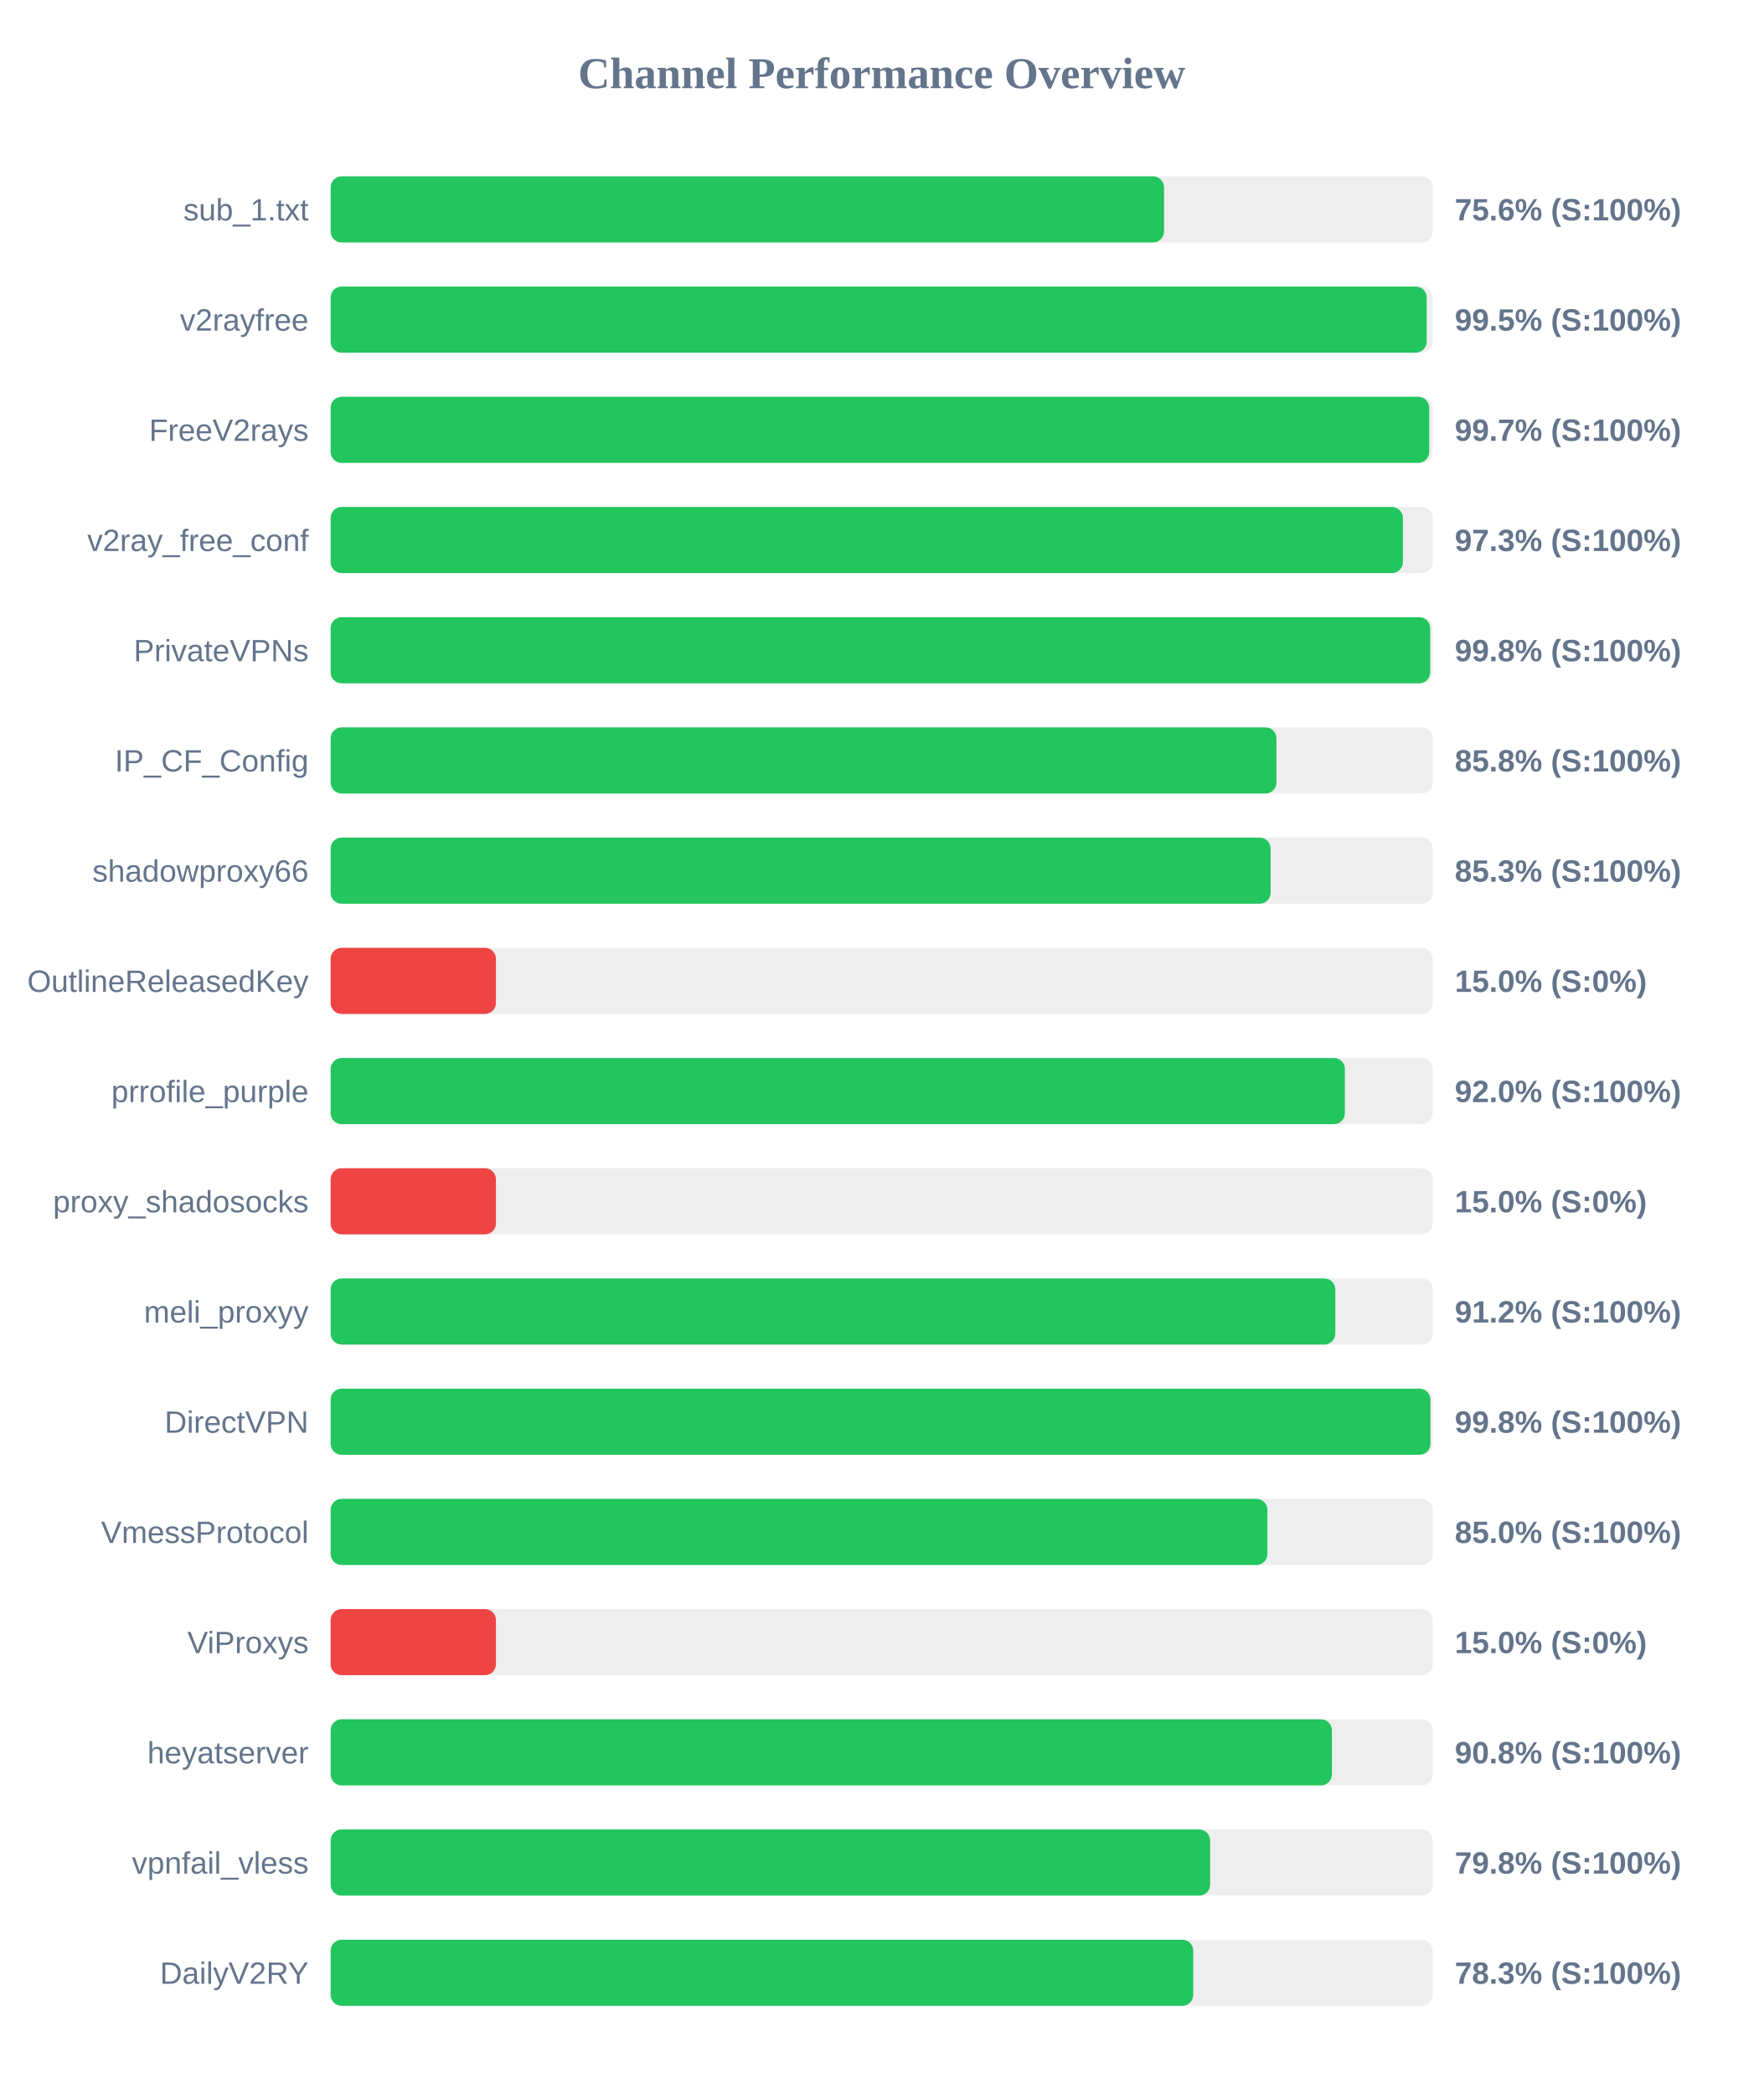
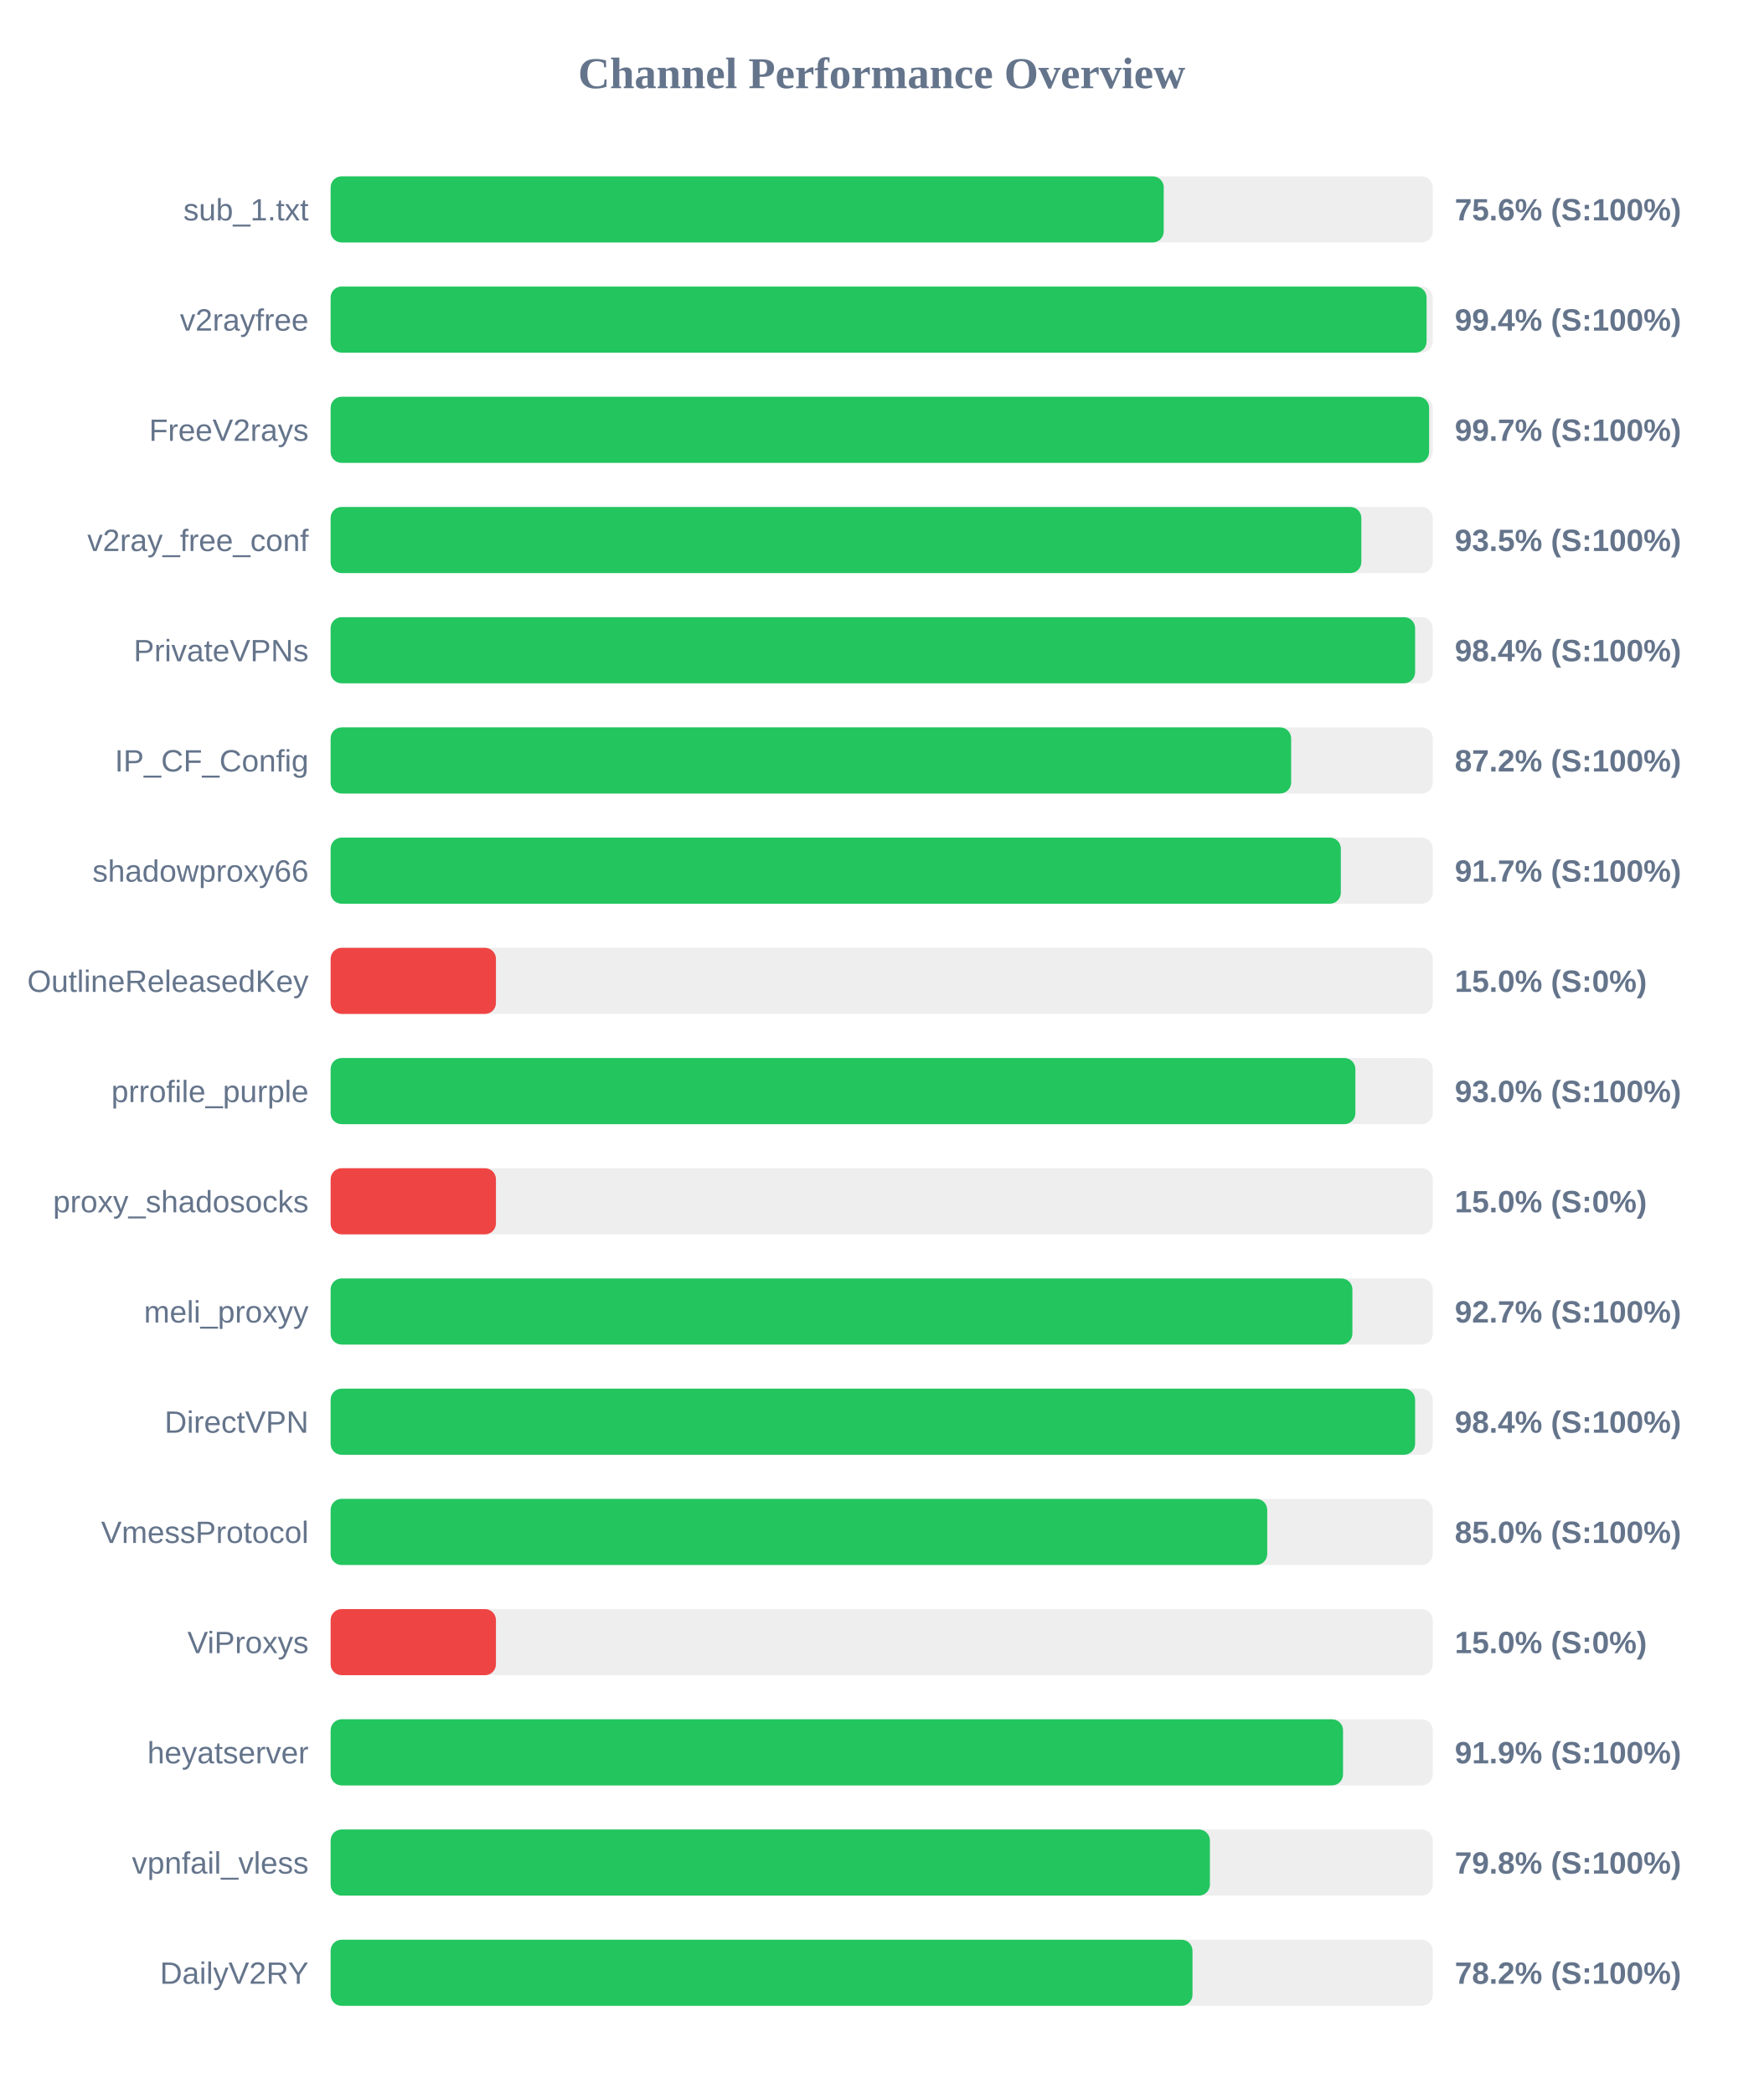
<svg xmlns="http://www.w3.org/2000/svg" width="800" height="950" version="1.1">
  <style>
        .row { font: 14px Arial; fill: #64748b; }
        .score { font: bold 14px Arial; fill: #64748b; }
    </style>
  <text x="400" y="40" text-anchor="middle" font-size="20px" font-weight="bold" fill="#64748b">Channel Performance Overview</text>
  <rect x="150" y="80" width="500" height="30" fill="#eee" rx="5" />
-   <rect x="150" y="80" width="378.1" height="30" fill="#22c55e" rx="5" />
+   <rect x="150" y="80" width="377.95" height="30" fill="#22c55e" rx="5" />
  <text x="140" y="100" text-anchor="end" class="row">sub_1.txt</text>
  <text x="660" y="100" text-anchor="start" class="score">75.6% (S:100%)</text>
  <rect x="150" y="130" width="500" height="30" fill="#eee" rx="5" />
-   <rect x="150" y="130" width="497.25" height="30" fill="#22c55e" rx="5" />
+   <rect x="150" y="130" width="497.2" height="30" fill="#22c55e" rx="5" />
  <text x="140" y="150" text-anchor="end" class="row">v2rayfree</text>
-   <text x="660" y="150" text-anchor="start" class="score">99.5% (S:100%)</text>
+   <text x="660" y="150" text-anchor="start" class="score">99.4% (S:100%)</text>
  <rect x="150" y="180" width="500" height="30" fill="#eee" rx="5" />
-   <rect x="150" y="180" width="498.4" height="30" fill="#22c55e" rx="5" />
+   <rect x="150" y="180" width="498.35" height="30" fill="#22c55e" rx="5" />
  <text x="140" y="200" text-anchor="end" class="row">FreeV2rays</text>
  <text x="660" y="200" text-anchor="start" class="score">99.7% (S:100%)</text>
  <rect x="150" y="230" width="500" height="30" fill="#eee" rx="5" />
-   <rect x="150" y="230" width="486.45" height="30" fill="#22c55e" rx="5" />
+   <rect x="150" y="230" width="467.6" height="30" fill="#22c55e" rx="5" />
  <text x="140" y="250" text-anchor="end" class="row">v2ray_free_conf</text>
-   <text x="660" y="250" text-anchor="start" class="score">97.3% (S:100%)</text>
+   <text x="660" y="250" text-anchor="start" class="score">93.5% (S:100%)</text>
  <rect x="150" y="280" width="500" height="30" fill="#eee" rx="5" />
-   <rect x="150" y="280" width="498.85" height="30" fill="#22c55e" rx="5" />
+   <rect x="150" y="280" width="492.0" height="30" fill="#22c55e" rx="5" />
  <text x="140" y="300" text-anchor="end" class="row">PrivateVPNs</text>
-   <text x="660" y="300" text-anchor="start" class="score">99.8% (S:100%)</text>
+   <text x="660" y="300" text-anchor="start" class="score">98.4% (S:100%)</text>
  <rect x="150" y="330" width="500" height="30" fill="#eee" rx="5" />
-   <rect x="150" y="330" width="429.1" height="30" fill="#22c55e" rx="5" />
+   <rect x="150" y="330" width="435.75" height="30" fill="#22c55e" rx="5" />
  <text x="140" y="350" text-anchor="end" class="row">IP_CF_Config</text>
-   <text x="660" y="350" text-anchor="start" class="score">85.8% (S:100%)</text>
+   <text x="660" y="350" text-anchor="start" class="score">87.2% (S:100%)</text>
  <rect x="150" y="380" width="500" height="30" fill="#eee" rx="5" />
-   <rect x="150" y="380" width="426.45" height="30" fill="#22c55e" rx="5" />
+   <rect x="150" y="380" width="458.3" height="30" fill="#22c55e" rx="5" />
  <text x="140" y="400" text-anchor="end" class="row">shadowproxy66</text>
-   <text x="660" y="400" text-anchor="start" class="score">85.3% (S:100%)</text>
+   <text x="660" y="400" text-anchor="start" class="score">91.7% (S:100%)</text>
  <rect x="150" y="430" width="500" height="30" fill="#eee" rx="5" />
  <rect x="150" y="430" width="75.0" height="30" fill="#ef4444" rx="5" />
  <text x="140" y="450" text-anchor="end" class="row">OutlineReleasedKey</text>
  <text x="660" y="450" text-anchor="start" class="score">15.0% (S:0%)</text>
  <rect x="150" y="480" width="500" height="30" fill="#eee" rx="5" />
-   <rect x="150" y="480" width="460.15" height="30" fill="#22c55e" rx="5" />
+   <rect x="150" y="480" width="464.9" height="30" fill="#22c55e" rx="5" />
  <text x="140" y="500" text-anchor="end" class="row">prrofile_purple</text>
-   <text x="660" y="500" text-anchor="start" class="score">92.0% (S:100%)</text>
+   <text x="660" y="500" text-anchor="start" class="score">93.0% (S:100%)</text>
  <rect x="150" y="530" width="500" height="30" fill="#eee" rx="5" />
  <rect x="150" y="530" width="75.0" height="30" fill="#ef4444" rx="5" />
  <text x="140" y="550" text-anchor="end" class="row">proxy_shadosocks</text>
  <text x="660" y="550" text-anchor="start" class="score">15.0% (S:0%)</text>
  <rect x="150" y="580" width="500" height="30" fill="#eee" rx="5" />
-   <rect x="150" y="580" width="455.8" height="30" fill="#22c55e" rx="5" />
+   <rect x="150" y="580" width="463.55" height="30" fill="#22c55e" rx="5" />
  <text x="140" y="600" text-anchor="end" class="row">meli_proxyy</text>
-   <text x="660" y="600" text-anchor="start" class="score">91.2% (S:100%)</text>
+   <text x="660" y="600" text-anchor="start" class="score">92.7% (S:100%)</text>
  <rect x="150" y="630" width="500" height="30" fill="#eee" rx="5" />
-   <rect x="150" y="630" width="498.95" height="30" fill="#22c55e" rx="5" />
+   <rect x="150" y="630" width="492.0" height="30" fill="#22c55e" rx="5" />
  <text x="140" y="650" text-anchor="end" class="row">DirectVPN</text>
-   <text x="660" y="650" text-anchor="start" class="score">99.8% (S:100%)</text>
+   <text x="660" y="650" text-anchor="start" class="score">98.4% (S:100%)</text>
  <rect x="150" y="680" width="500" height="30" fill="#eee" rx="5" />
-   <rect x="150" y="680" width="425.0" height="30" fill="#22c55e" rx="5" />
+   <rect x="150" y="680" width="424.9" height="30" fill="#22c55e" rx="5" />
  <text x="140" y="700" text-anchor="end" class="row">VmessProtocol</text>
  <text x="660" y="700" text-anchor="start" class="score">85.0% (S:100%)</text>
  <rect x="150" y="730" width="500" height="30" fill="#eee" rx="5" />
  <rect x="150" y="730" width="75.0" height="30" fill="#ef4444" rx="5" />
  <text x="140" y="750" text-anchor="end" class="row">ViProxys</text>
  <text x="660" y="750" text-anchor="start" class="score">15.0% (S:0%)</text>
  <rect x="150" y="780" width="500" height="30" fill="#eee" rx="5" />
-   <rect x="150" y="780" width="454.25" height="30" fill="#22c55e" rx="5" />
+   <rect x="150" y="780" width="459.3" height="30" fill="#22c55e" rx="5" />
  <text x="140" y="800" text-anchor="end" class="row">heyatserver</text>
-   <text x="660" y="800" text-anchor="start" class="score">90.8% (S:100%)</text>
+   <text x="660" y="800" text-anchor="start" class="score">91.9% (S:100%)</text>
  <rect x="150" y="830" width="500" height="30" fill="#eee" rx="5" />
-   <rect x="150" y="830" width="399.0" height="30" fill="#22c55e" rx="5" />
+   <rect x="150" y="830" width="398.9" height="30" fill="#22c55e" rx="5" />
  <text x="140" y="850" text-anchor="end" class="row">vpnfail_vless</text>
  <text x="660" y="850" text-anchor="start" class="score">79.8% (S:100%)</text>
  <rect x="150" y="880" width="500" height="30" fill="#eee" rx="5" />
-   <rect x="150" y="880" width="391.35" height="30" fill="#22c55e" rx="5" />
+   <rect x="150" y="880" width="391.0" height="30" fill="#22c55e" rx="5" />
  <text x="140" y="900" text-anchor="end" class="row">DailyV2RY</text>
-   <text x="660" y="900" text-anchor="start" class="score">78.3% (S:100%)</text>
+   <text x="660" y="900" text-anchor="start" class="score">78.2% (S:100%)</text>
</svg>
